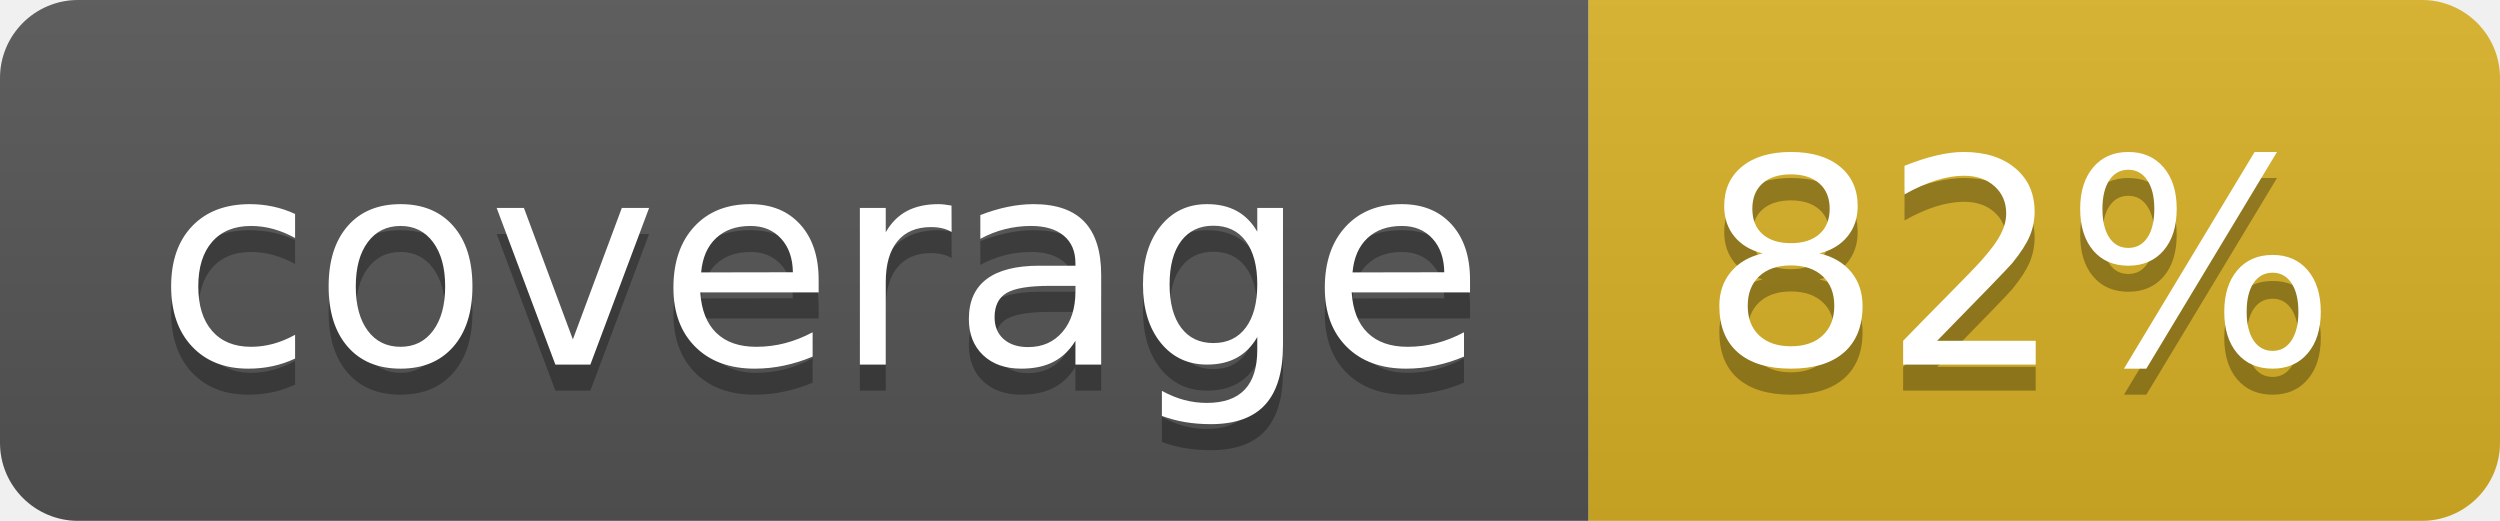
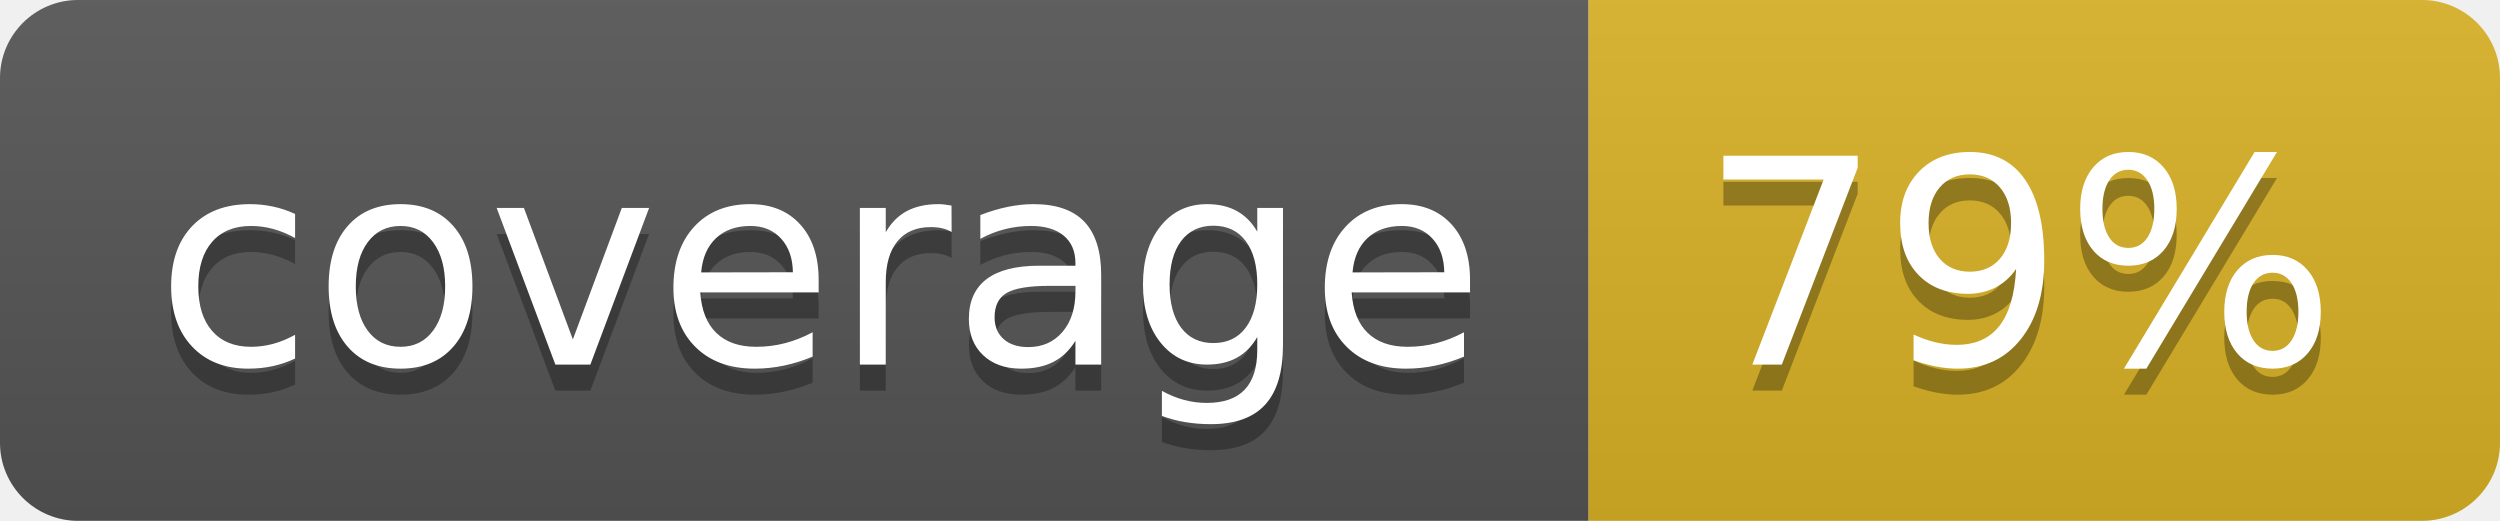
<svg xmlns="http://www.w3.org/2000/svg" width="96" height="20">
  <linearGradient id="b" x2="0" y2="100%">
    <stop offset="0" stop-color="#bbb" stop-opacity=".1" />
    <stop offset="1" stop-opacity=".1" />
  </linearGradient>
  <clipPath id="a">
    <rect width="96" height="20" rx="3" fill="#fff" />
  </clipPath>
  <g clip-path="url(#a)">
    <path fill="#555" d="M0 0h61v20H0z" />
    <path fill="#D9B226" d="M61 0h35v20H61z" />
    <path fill="url(#b)" d="M0 0h96v20H0z" />
  </g>
  <g fill="#fff" text-anchor="middle" font-family="DejaVu Sans,Verdana,Geneva,sans-serif" font-size="110">
    <text x="315" y="150" fill="#010101" fill-opacity=".3" transform="scale(.1)" textLength="510">coverage</text>
    <text x="315" y="140" transform="scale(.1)" textLength="510">coverage</text>
-     <text x="775" y="150" fill="#010101" fill-opacity=".3" transform="scale(.1)" textLength="250">82%</text>
-     <text x="775" y="140" transform="scale(.1)" textLength="250">82%</text>
+     <text x="775" y="150" fill="#010101" fill-opacity=".3" transform="scale(.1)" textLength="250">79%</text>
+     <text x="775" y="140" transform="scale(.1)" textLength="250">79%</text>
  </g>
</svg>
